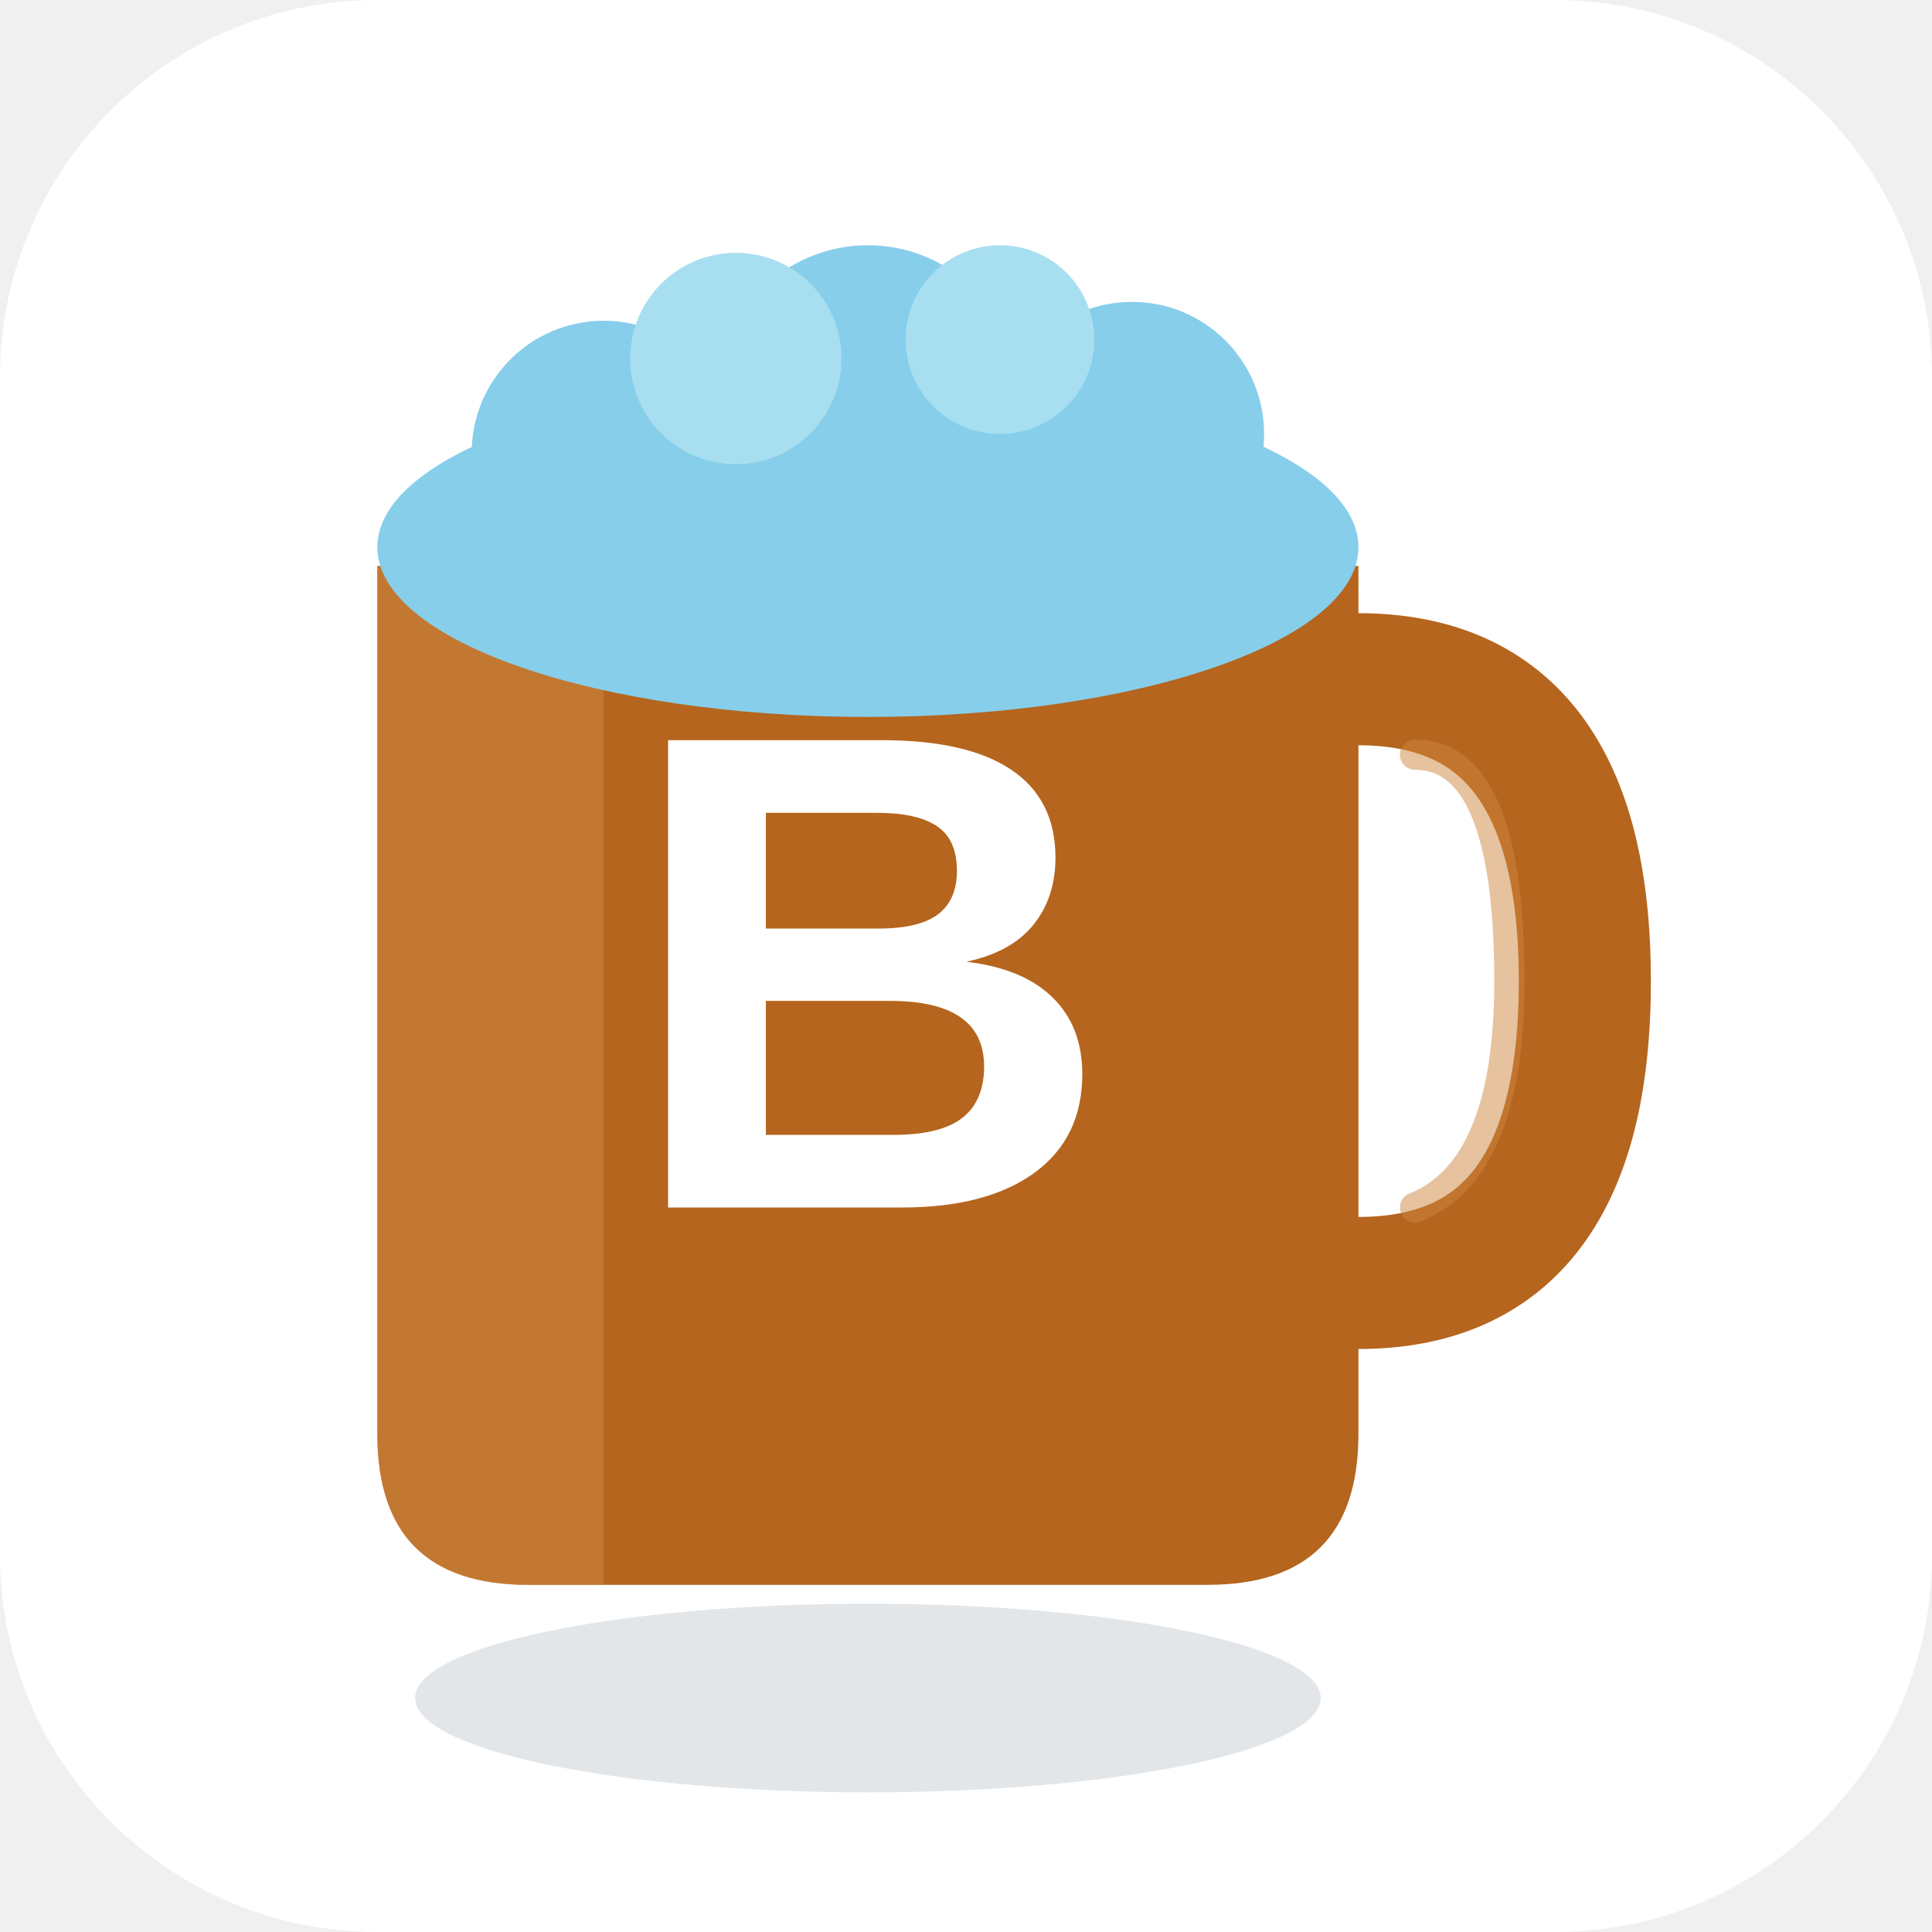
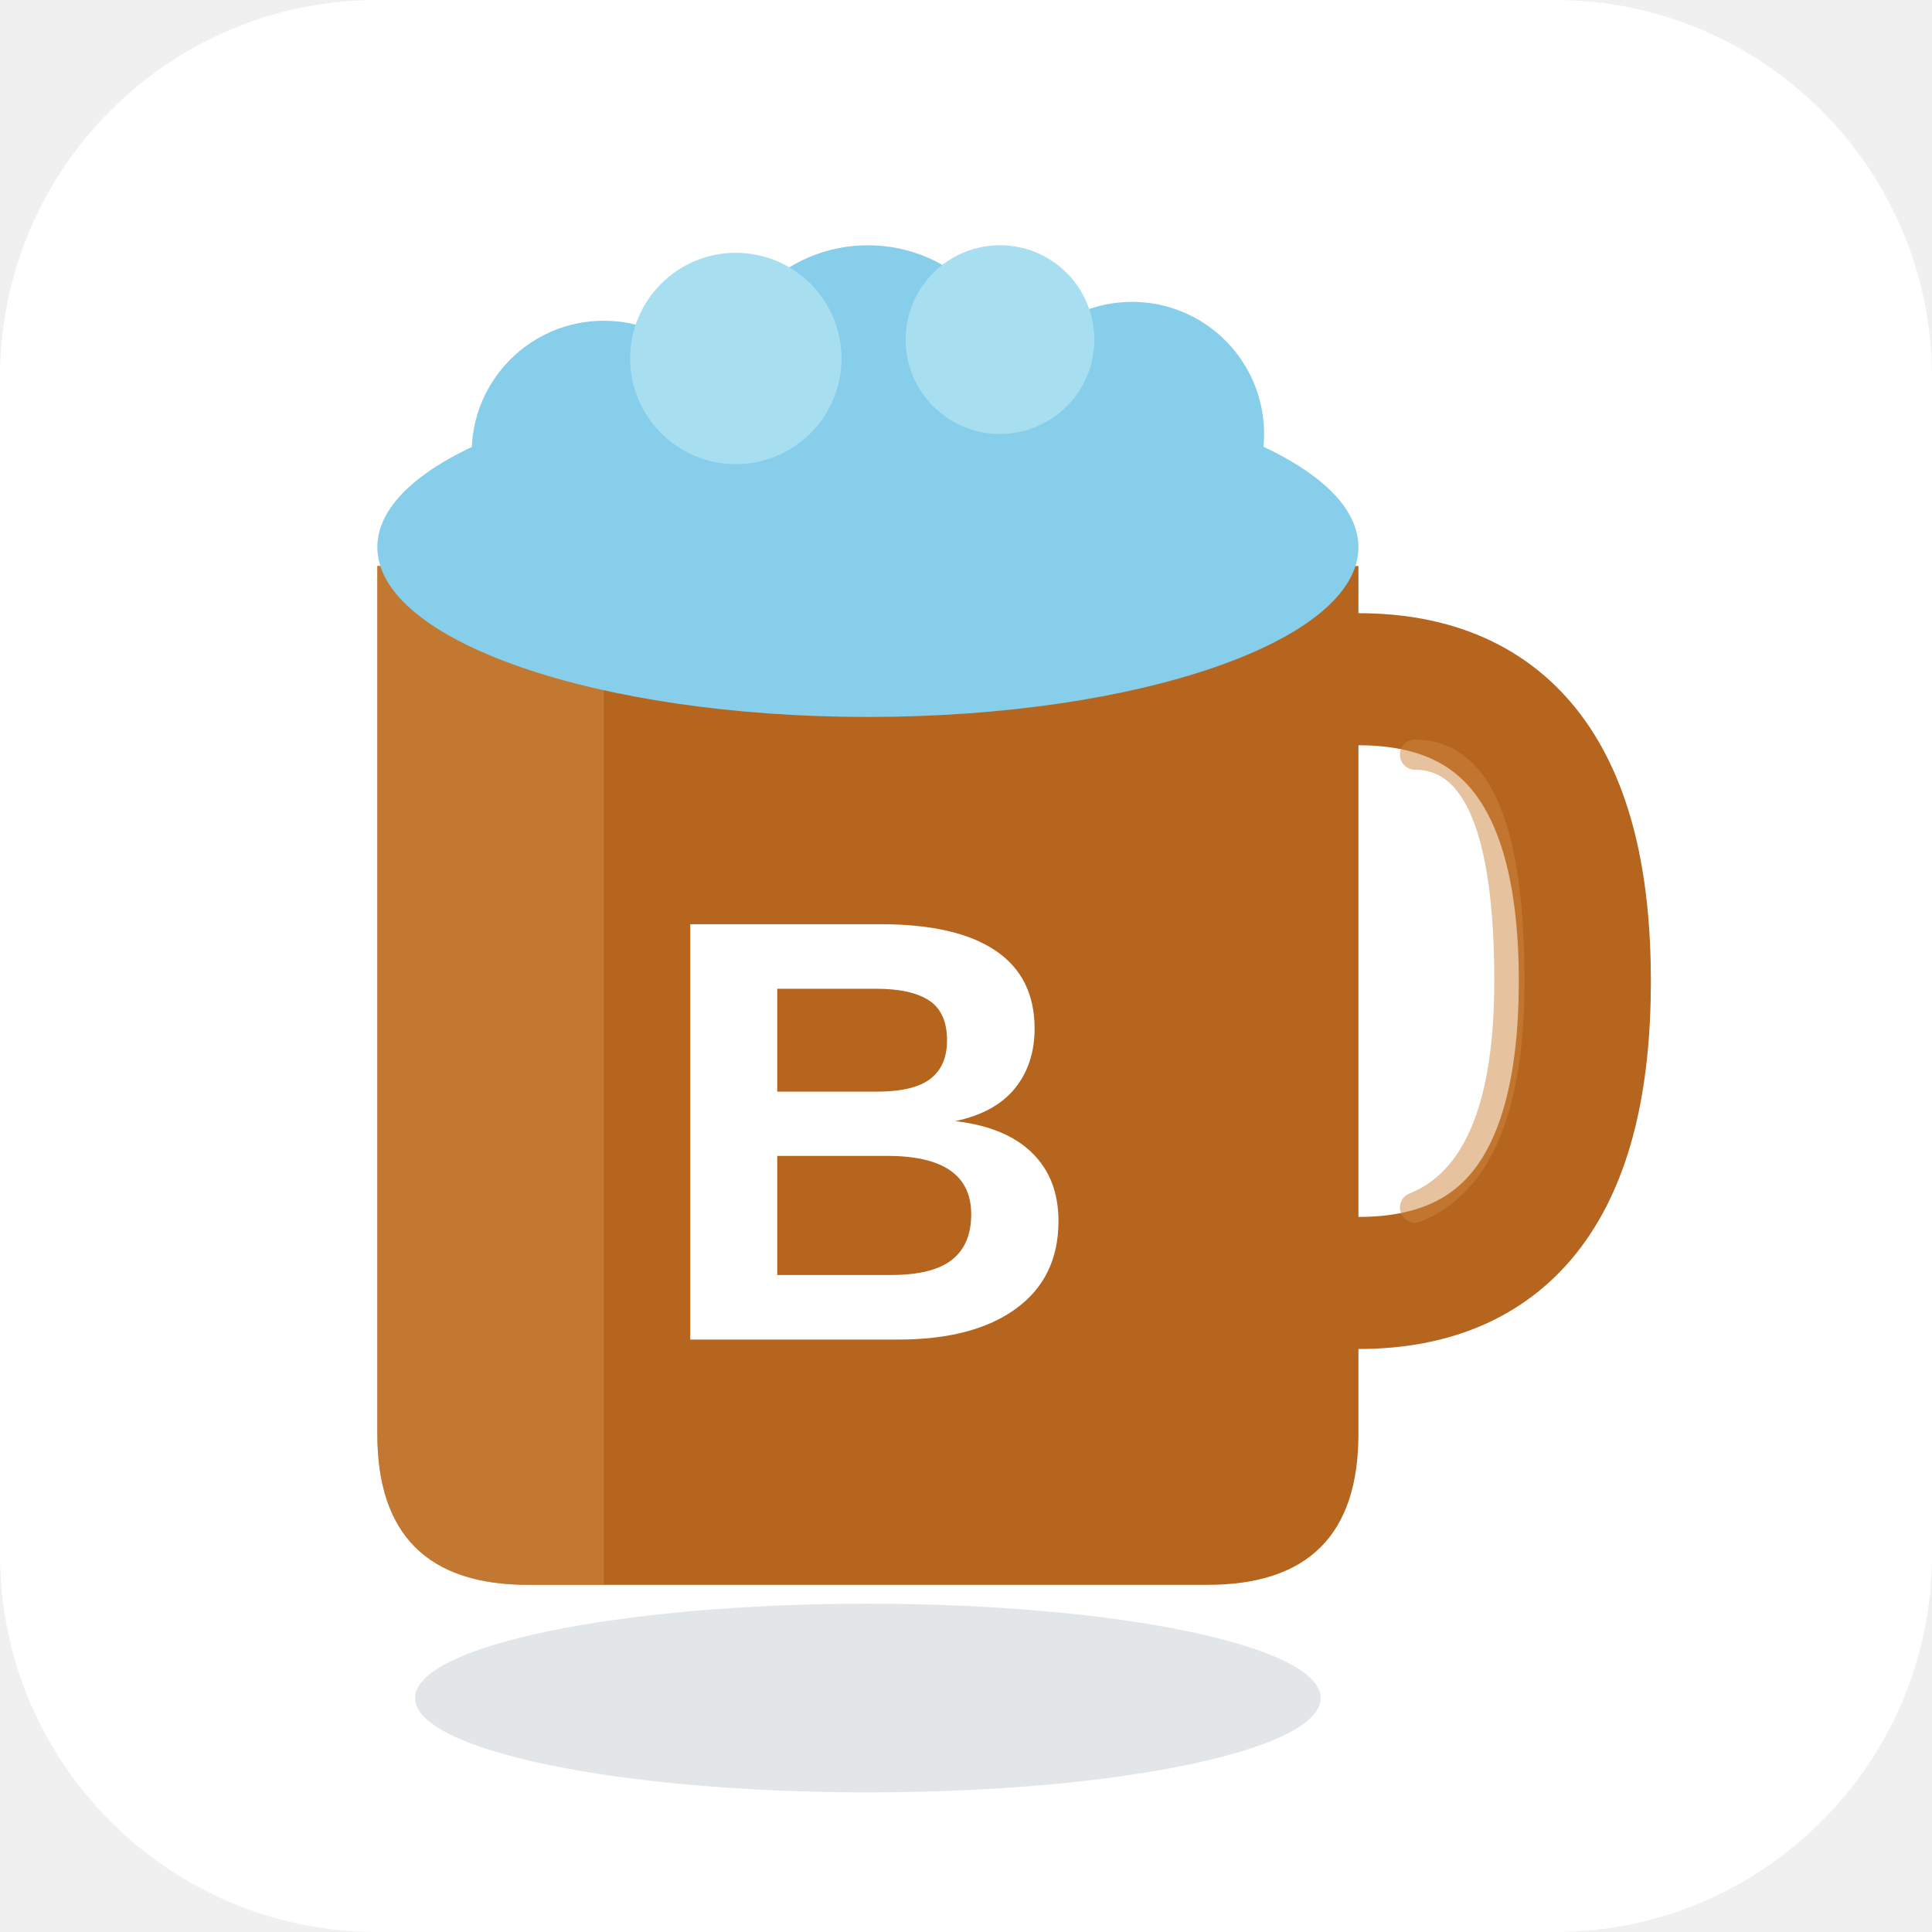
<svg xmlns="http://www.w3.org/2000/svg" width="512" height="512" viewBox="0 0 512 512">
  <rect width="512" height="512" rx="100" fill="white" />
  <ellipse cx="230" cy="450" rx="120" ry="25" fill="#D1D5DB" opacity="0.6" />
  <path d="M100 150 L100 380 Q100 420 140 420 L320 420 Q360 420 360 380 L360 150 Z" fill="#B5651D" />
  <path d="M100 150 L100 380 Q100 420 140 420 L160 420 L160 150 Z" fill="#CD853F" opacity="0.6" />
  <path d="M360 180 Q420 180 420 260 Q420 340 360 340" stroke="#B5651D" stroke-width="35" fill="none" stroke-linecap="round" />
  <path d="M375 200 Q400 200 400 260 Q400 310 375 320" stroke="#CD853F" stroke-width="8" fill="none" stroke-linecap="round" opacity="0.5" />
  <ellipse cx="230" cy="145" rx="130" ry="45" fill="#87CEEB" />
  <circle cx="160" cy="120" r="35" fill="#87CEEB" />
  <circle cx="230" cy="105" r="40" fill="#87CEEB" />
  <circle cx="300" cy="115" r="35" fill="#87CEEB" />
  <circle cx="195" cy="95" r="28" fill="#A7DFF0" />
  <circle cx="265" cy="90" r="25" fill="#A7DFF0" />
-   <text x="230" y="320" font-family="Arial, sans-serif" font-size="180" font-weight="bold" fill="white" text-anchor="middle">B</text>
+   <text x="230" y="355" font-family="Arial, sans-serif" font-size="160" font-weight="bold" fill="white" text-anchor="middle">B</text>
</svg>
